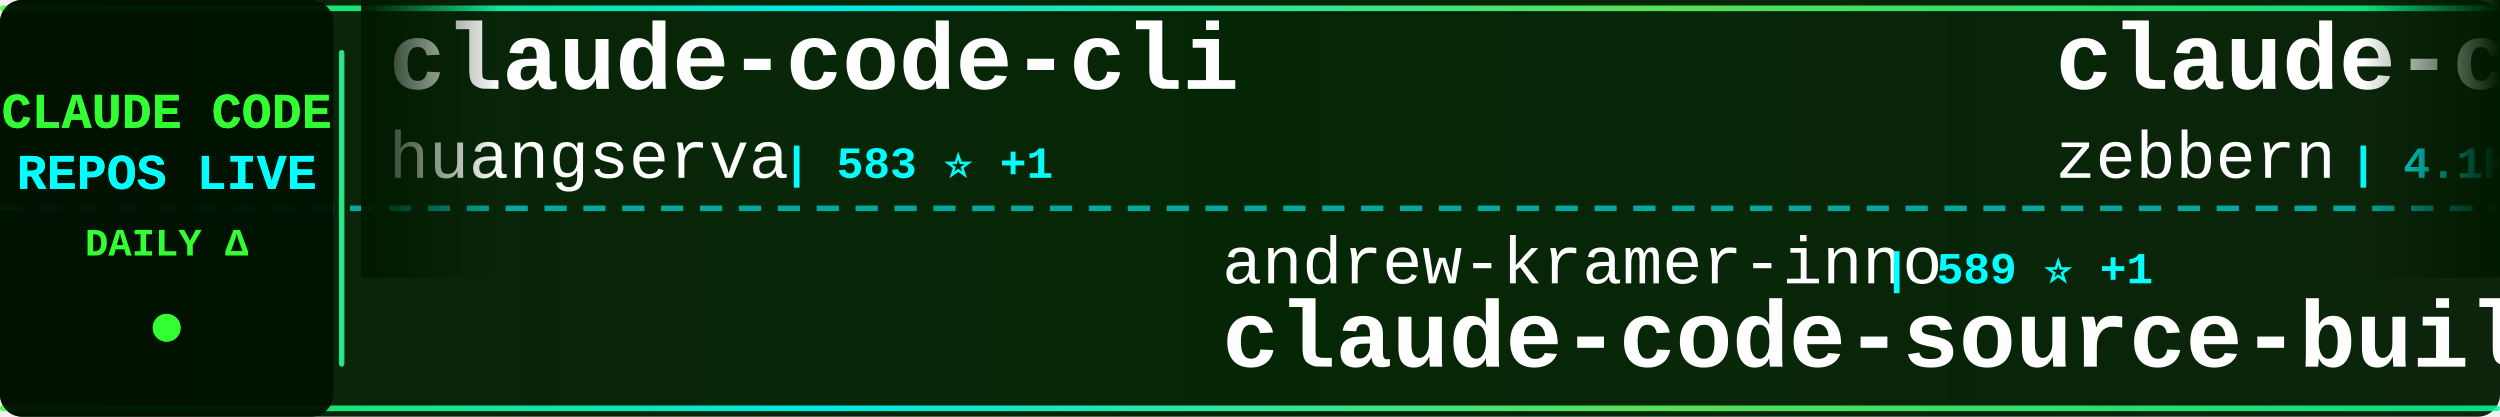
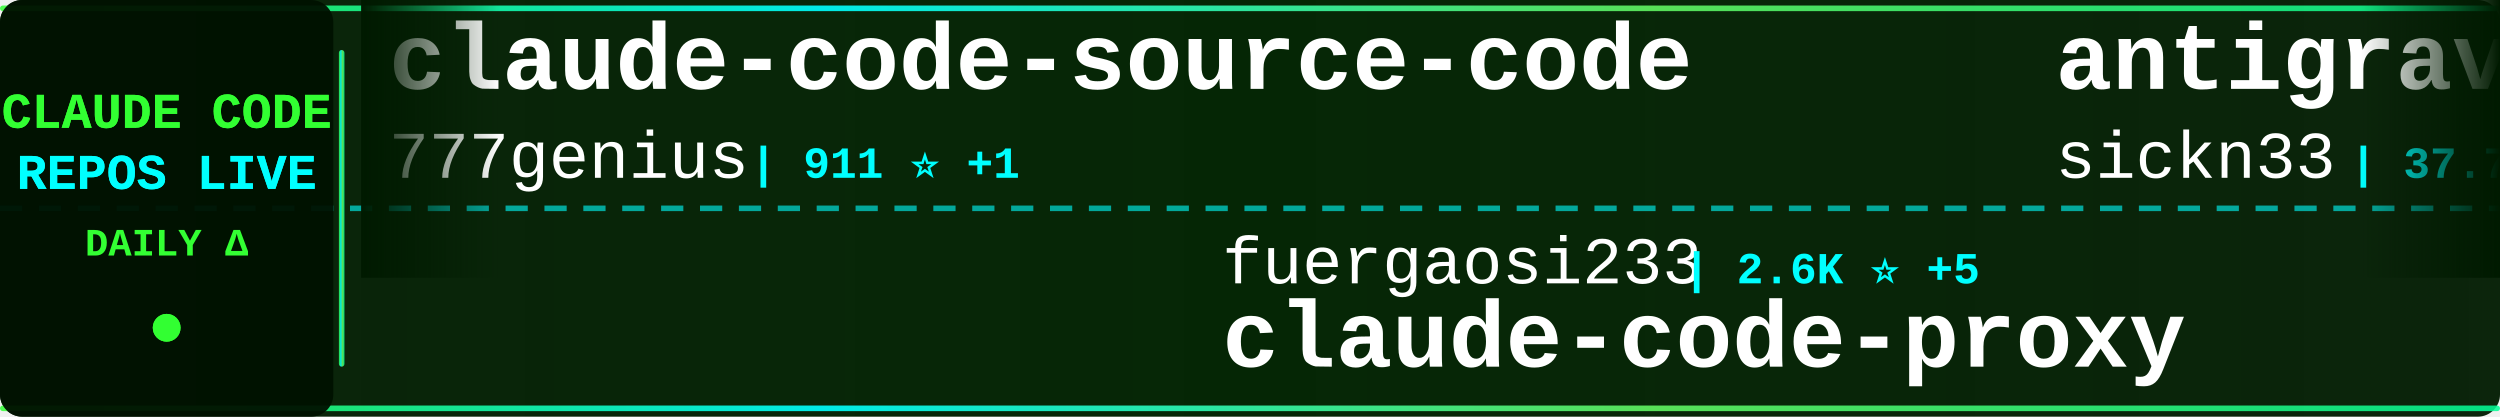
<svg xmlns="http://www.w3.org/2000/svg" width="900" height="150">
  <defs>
    <linearGradient id="tickerBg" x1="0%" y1="0%" x2="100%" y2="0%">
      <stop offset="0%" style="stop-color:#001a00;stop-opacity:0.95" />
      <stop offset="50%" style="stop-color:#002200;stop-opacity:0.98" />
      <stop offset="100%" style="stop-color:#001a00;stop-opacity:0.95" />
    </linearGradient>
    <linearGradient id="borderGrad" x1="0%" y1="0%" x2="100%" y2="0%">
      <stop offset="0%" style="stop-color:#33ff33;stop-opacity:0.85">
        <animate attributeName="stop-opacity" values="0.85;1;0.85" dur="2s" repeatCount="indefinite" />
      </stop>
      <stop offset="33%" style="stop-color:#00ffff;stop-opacity:0.9">
        <animate attributeName="stop-opacity" values="0.9;1;0.9" dur="2.2s" repeatCount="indefinite" />
      </stop>
      <stop offset="66%" style="stop-color:#66ff66;stop-opacity:0.85">
        <animate attributeName="stop-opacity" values="0.85;1;0.85" dur="1.8s" repeatCount="indefinite" />
      </stop>
      <stop offset="100%" style="stop-color:#00ff99;stop-opacity:0.85">
        <animate attributeName="stop-opacity" values="0.85;1;0.85" dur="2s" repeatCount="indefinite" />
      </stop>
    </linearGradient>
    <filter id="textGlow">
      <feGaussianBlur stdDeviation="0.1" result="coloredBlur" />
      <feMerge>
        <feMergeNode in="coloredBlur" />
        <feMergeNode in="SourceGraphic" />
      </feMerge>
    </filter>
    <filter id="metricGlow">
      <feGaussianBlur stdDeviation="0.2" result="coloredBlur" />
      <feMerge>
        <feMergeNode in="coloredBlur" />
        <feMergeNode in="SourceGraphic" />
      </feMerge>
    </filter>
    <linearGradient id="leftFade" x1="0%" y1="0%" x2="100%" y2="0%">
      <stop offset="0%" style="stop-color:#001a00;stop-opacity:1" />
      <stop offset="100%" style="stop-color:#001a00;stop-opacity:0" />
    </linearGradient>
    <linearGradient id="rightFade" x1="0%" y1="0%" x2="100%" y2="0%">
      <stop offset="0%" style="stop-color:#001a00;stop-opacity:0" />
      <stop offset="100%" style="stop-color:#001a00;stop-opacity:1" />
    </linearGradient>
  </defs>
  <rect width="900" height="150" fill="url(#tickerBg)" rx="8" />
  <rect x="0" y="2" width="900" height="2" fill="url(#borderGrad)" rx="1" />
  <rect x="0" y="146" width="900" height="2" fill="url(#borderGrad)" rx="1" />
  <line x1="0" y1="75" x2="900" y2="75" stroke="#00ffff" stroke-width="2" stroke-dasharray="8 6" opacity="0.6" />
  <rect x="0" y="0" width="120" height="150" fill="#001100" opacity="0.95" rx="8" />
  <text x="60" y="46" font-family="'Courier New', monospace" font-size="18" font-weight="bold" fill="#33ff33" text-anchor="middle" filter="url(#textGlow)">
    CLAUDE CODE
  </text>
  <text x="60" y="68" font-family="'Courier New', monospace" font-size="18" font-weight="bold" fill="#00ffff" text-anchor="middle" filter="url(#textGlow)">
    REPOS LIVE
  </text>
  <text x="60" y="92" font-family="'Courier New', monospace" font-size="14" font-weight="bold" fill="#33ff33" text-anchor="middle">
    DAILY Δ
  </text>
  <circle cx="60" cy="118" r="5" fill="#33ff33" filter="url(#metricGlow)">
    <animate attributeName="r" values="4;6;4" dur="1.5s" repeatCount="indefinite" />
    <animate attributeName="opacity" values="0.6;1;0.6" dur="1.5s" repeatCount="indefinite" />
  </circle>
  <rect x="122" y="18" width="2" height="114" fill="url(#borderGrad)" rx="1" />
  <clipPath id="tickerClip">
    <rect x="130" y="0" width="770" height="150" />
  </clipPath>
  <g clip-path="url(#tickerClip)">
    <g id="tickerItems">
      <animateTransform attributeName="transform" attributeType="XML" type="translate" from="0 0" to="-3000 0" dur="54s" repeatCount="indefinite" />
      <g transform="translate(0, 0)">
-         <text x="140" y="32" font-family="'Courier New', monospace" font-size="34" font-weight="bold" fill="#ffffff">claude-code-cli</text>
-         <text x="140" y="64" font-family="'Courier New', monospace" font-size="24" font-weight="normal" fill="#ffffff" opacity="1.0">huangserva</text>
-         <text x="282" y="64" font-family="'Courier New', monospace" font-size="16" font-weight="bold" fill="#00ffff"> | 583 ⭐ +1</text>
+         <text x="140" y="32" font-family="'Courier New', monospace" font-size="34" font-weight="bold" fill="#ffffff">claude-code-source-code</text>
+         <text x="140" y="64" font-family="'Courier New', monospace" font-size="24" font-weight="normal" fill="#ffffff" opacity="1.0">777genius</text>
+         <text x="270" y="64" font-family="'Courier New', monospace" font-size="16" font-weight="bold" fill="#00ffff"> | 911 ⭐ +1</text>
      </g>
      <g transform="translate(300, 0)">
-         <text x="140" y="102" font-family="'Courier New', monospace" font-size="24" font-weight="normal" fill="#ffffff" opacity="1.0">andrew-kramer-inno</text>
-         <text x="378" y="102" font-family="'Courier New', monospace" font-size="16" font-weight="bold" fill="#00ffff"> | 589 ⭐ +1</text>
-         <text x="140" y="132" font-family="'Courier New', monospace" font-size="34" font-weight="bold" fill="#ffffff">claude-code-source-build</text>
+         <text x="140" y="102" font-family="'Courier New', monospace" font-size="24" font-weight="normal" fill="#ffffff" opacity="1.0">fuergaosi233</text>
+         <text x="306" y="102" font-family="'Courier New', monospace" font-size="16" font-weight="bold" fill="#00ffff"> | 2.6K ⭐ +5</text>
+         <text x="140" y="132" font-family="'Courier New', monospace" font-size="34" font-weight="bold" fill="#ffffff">claude-code-proxy</text>
      </g>
      <g transform="translate(600, 0)">
-         <text x="140" y="32" font-family="'Courier New', monospace" font-size="34" font-weight="bold" fill="#ffffff">claude-code-guide</text>
-         <text x="140" y="64" font-family="'Courier New', monospace" font-size="24" font-weight="normal" fill="#ffffff" opacity="1.0">zebbern</text>
-         <text x="246" y="64" font-family="'Courier New', monospace" font-size="16" font-weight="bold" fill="#00ffff"> | 4.1K ⭐ +4</text>
+         <text x="140" y="32" font-family="'Courier New', monospace" font-size="34" font-weight="bold" fill="#ffffff">antigravity-awesome-skil...</text>
+         <text x="140" y="64" font-family="'Courier New', monospace" font-size="24" font-weight="normal" fill="#ffffff" opacity="1.0">sickn33</text>
+         <text x="246" y="64" font-family="'Courier New', monospace" font-size="16" font-weight="bold" fill="#00ffff"> | 37.7K ⭐ +109</text>
      </g>
      <g transform="translate(900, 0)">
-         <text x="140" y="102" font-family="'Courier New', monospace" font-size="24" font-weight="normal" fill="#ffffff" opacity="1.0">frankbria</text>
-         <text x="270" y="102" font-family="'Courier New', monospace" font-size="16" font-weight="bold" fill="#00ffff"> | 9.1K ⭐ +8</text>
-         <text x="140" y="132" font-family="'Courier New', monospace" font-size="34" font-weight="bold" fill="#ffffff">ralph-claude-code</text>
+         <text x="140" y="102" font-family="'Courier New', monospace" font-size="24" font-weight="normal" fill="#ffffff" opacity="1.0">Windy3f3f3f3f</text>
+         <text x="318" y="102" font-family="'Courier New', monospace" font-size="16" font-weight="bold" fill="#00ffff"> | 1.2K ⭐ +7</text>
+         <text x="140" y="132" font-family="'Courier New', monospace" font-size="34" font-weight="bold" fill="#ffffff">claude-code-from-scratch</text>
      </g>
      <g transform="translate(1200, 0)">
-         <text x="140" y="32" font-family="'Courier New', monospace" font-size="34" font-weight="bold" fill="#ffffff">awesome-claude-code-tool...</text>
-         <text x="140" y="64" font-family="'Courier New', monospace" font-size="24" font-weight="normal" fill="#ffffff" opacity="1.0">rohitg00</text>
-         <text x="258" y="64" font-family="'Courier New', monospace" font-size="16" font-weight="bold" fill="#00ffff"> | 1.7K ⭐ +17</text>
+         <text x="140" y="32" font-family="'Courier New', monospace" font-size="34" font-weight="bold" fill="#ffffff">agents</text>
+         <text x="140" y="64" font-family="'Courier New', monospace" font-size="24" font-weight="normal" fill="#ffffff" opacity="1.0">wshobson</text>
+         <text x="258" y="64" font-family="'Courier New', monospace" font-size="16" font-weight="bold" fill="#00ffff"> | 35.5K ⭐ +67</text>
      </g>
      <g transform="translate(1500, 0)">
-         <text x="140" y="102" font-family="'Courier New', monospace" font-size="24" font-weight="normal" fill="#ffffff" opacity="1.0">snarktank</text>
-         <text x="270" y="102" font-family="'Courier New', monospace" font-size="16" font-weight="bold" fill="#00ffff"> | 19.1K ⭐ +42</text>
-         <text x="140" y="132" font-family="'Courier New', monospace" font-size="34" font-weight="bold" fill="#ffffff">ralph</text>
+         <text x="140" y="102" font-family="'Courier New', monospace" font-size="24" font-weight="normal" fill="#ffffff" opacity="1.0">hangsman</text>
+         <text x="258" y="102" font-family="'Courier New', monospace" font-size="16" font-weight="bold" fill="#00ffff"> | 778 ⭐</text>
+         <text x="140" y="132" font-family="'Courier New', monospace" font-size="34" font-weight="bold" fill="#ffffff">claude-code-source</text>
      </g>
      <g transform="translate(1800, 0)">
-         <text x="140" y="32" font-family="'Courier New', monospace" font-size="34" font-weight="bold" fill="#ffffff">Claude-Code-Source-Study</text>
-         <text x="140" y="64" font-family="'Courier New', monospace" font-size="24" font-weight="normal" fill="#ffffff" opacity="1.0">luyao618</text>
-         <text x="258" y="64" font-family="'Courier New', monospace" font-size="16" font-weight="bold" fill="#00ffff"> | 1.4K ⭐ +6</text>
+         <text x="140" y="32" font-family="'Courier New', monospace" font-size="34" font-weight="bold" fill="#ffffff">claude-code-my-workflow</text>
+         <text x="140" y="64" font-family="'Courier New', monospace" font-size="24" font-weight="normal" fill="#ffffff" opacity="1.0">pedrohcgs</text>
+         <text x="270" y="64" font-family="'Courier New', monospace" font-size="16" font-weight="bold" fill="#00ffff"> | 1.1K ⭐ +5</text>
      </g>
      <g transform="translate(2100, 0)">
-         <text x="140" y="102" font-family="'Courier New', monospace" font-size="24" font-weight="normal" fill="#ffffff" opacity="1.0">alejandrobalderas</text>
-         <text x="366" y="102" font-family="'Courier New', monospace" font-size="16" font-weight="bold" fill="#00ffff"> | 1.9K ⭐ +1</text>
-         <text x="140" y="132" font-family="'Courier New', monospace" font-size="34" font-weight="bold" fill="#ffffff">claude-code-from-source</text>
+         <text x="140" y="102" font-family="'Courier New', monospace" font-size="24" font-weight="normal" fill="#ffffff" opacity="1.0">rohitg00</text>
+         <text x="258" y="102" font-family="'Courier New', monospace" font-size="16" font-weight="bold" fill="#00ffff"> | 1.7K ⭐ +18</text>
+         <text x="140" y="132" font-family="'Courier New', monospace" font-size="34" font-weight="bold" fill="#ffffff">awesome-claude-code-tool...</text>
      </g>
      <g transform="translate(2400, 0)">
-         <text x="140" y="32" font-family="'Courier New', monospace" font-size="34" font-weight="bold" fill="#ffffff">sc-claude-code-files</text>
-         <text x="140" y="64" font-family="'Courier New', monospace" font-size="24" font-weight="normal" fill="#ffffff" opacity="1.0">https-deeplearning-ai</text>
-         <text x="414" y="64" font-family="'Courier New', monospace" font-size="16" font-weight="bold" fill="#00ffff"> | 510 ⭐</text>
+         <text x="140" y="32" font-family="'Courier New', monospace" font-size="34" font-weight="bold" fill="#ffffff">claude-code-local</text>
+         <text x="140" y="64" font-family="'Courier New', monospace" font-size="24" font-weight="normal" fill="#ffffff" opacity="1.0">nicedreamzapp</text>
+         <text x="318" y="64" font-family="'Courier New', monospace" font-size="16" font-weight="bold" fill="#00ffff"> | 2.6K ⭐ +8</text>
      </g>
      <g transform="translate(2700, 0)">
-         <text x="140" y="102" font-family="'Courier New', monospace" font-size="24" font-weight="normal" fill="#ffffff" opacity="1.0">ChinaSiro</text>
-         <text x="270" y="102" font-family="'Courier New', monospace" font-size="16" font-weight="bold" fill="#00ffff"> | 9.2K ⭐ +13</text>
-         <text x="140" y="132" font-family="'Courier New', monospace" font-size="34" font-weight="bold" fill="#ffffff">claude-code-sourcemap</text>
+         <text x="140" y="102" font-family="'Courier New', monospace" font-size="24" font-weight="normal" fill="#ffffff" opacity="1.0">Yeachan-Heo</text>
+         <text x="294" y="102" font-family="'Courier New', monospace" font-size="16" font-weight="bold" fill="#00ffff"> | 34.0K ⭐ +96</text>
+         <text x="140" y="132" font-family="'Courier New', monospace" font-size="34" font-weight="bold" fill="#ffffff">oh-my-claudecode</text>
      </g>
      <g transform="translate(3000, 0)">
-         <text x="140" y="32" font-family="'Courier New', monospace" font-size="34" font-weight="bold" fill="#ffffff">claude-code-cli</text>
-         <text x="140" y="64" font-family="'Courier New', monospace" font-size="24" font-weight="normal" fill="#ffffff" opacity="1.0">huangserva</text>
-         <text x="282" y="64" font-family="'Courier New', monospace" font-size="16" font-weight="bold" fill="#00ffff"> | 583 ⭐ +1</text>
+         <text x="140" y="32" font-family="'Courier New', monospace" font-size="34" font-weight="bold" fill="#ffffff">claude-code-source-code</text>
+         <text x="140" y="64" font-family="'Courier New', monospace" font-size="24" font-weight="normal" fill="#ffffff" opacity="1.0">777genius</text>
+         <text x="270" y="64" font-family="'Courier New', monospace" font-size="16" font-weight="bold" fill="#00ffff"> | 911 ⭐ +1</text>
      </g>
      <g transform="translate(3300, 0)">
-         <text x="140" y="102" font-family="'Courier New', monospace" font-size="24" font-weight="normal" fill="#ffffff" opacity="1.0">andrew-kramer-inno</text>
-         <text x="378" y="102" font-family="'Courier New', monospace" font-size="16" font-weight="bold" fill="#00ffff"> | 589 ⭐ +1</text>
-         <text x="140" y="132" font-family="'Courier New', monospace" font-size="34" font-weight="bold" fill="#ffffff">claude-code-source-build</text>
+         <text x="140" y="102" font-family="'Courier New', monospace" font-size="24" font-weight="normal" fill="#ffffff" opacity="1.0">fuergaosi233</text>
+         <text x="306" y="102" font-family="'Courier New', monospace" font-size="16" font-weight="bold" fill="#00ffff"> | 2.6K ⭐ +5</text>
+         <text x="140" y="132" font-family="'Courier New', monospace" font-size="34" font-weight="bold" fill="#ffffff">claude-code-proxy</text>
      </g>
      <g transform="translate(3600, 0)">
-         <text x="140" y="32" font-family="'Courier New', monospace" font-size="34" font-weight="bold" fill="#ffffff">claude-code-guide</text>
-         <text x="140" y="64" font-family="'Courier New', monospace" font-size="24" font-weight="normal" fill="#ffffff" opacity="1.0">zebbern</text>
-         <text x="246" y="64" font-family="'Courier New', monospace" font-size="16" font-weight="bold" fill="#00ffff"> | 4.1K ⭐ +4</text>
+         <text x="140" y="32" font-family="'Courier New', monospace" font-size="34" font-weight="bold" fill="#ffffff">antigravity-awesome-skil...</text>
+         <text x="140" y="64" font-family="'Courier New', monospace" font-size="24" font-weight="normal" fill="#ffffff" opacity="1.0">sickn33</text>
+         <text x="246" y="64" font-family="'Courier New', monospace" font-size="16" font-weight="bold" fill="#00ffff"> | 37.7K ⭐ +109</text>
      </g>
      <g transform="translate(3900, 0)">
-         <text x="140" y="102" font-family="'Courier New', monospace" font-size="24" font-weight="normal" fill="#ffffff" opacity="1.0">frankbria</text>
-         <text x="270" y="102" font-family="'Courier New', monospace" font-size="16" font-weight="bold" fill="#00ffff"> | 9.1K ⭐ +8</text>
-         <text x="140" y="132" font-family="'Courier New', monospace" font-size="34" font-weight="bold" fill="#ffffff">ralph-claude-code</text>
+         <text x="140" y="102" font-family="'Courier New', monospace" font-size="24" font-weight="normal" fill="#ffffff" opacity="1.0">Windy3f3f3f3f</text>
+         <text x="318" y="102" font-family="'Courier New', monospace" font-size="16" font-weight="bold" fill="#00ffff"> | 1.2K ⭐ +7</text>
+         <text x="140" y="132" font-family="'Courier New', monospace" font-size="34" font-weight="bold" fill="#ffffff">claude-code-from-scratch</text>
      </g>
    </g>
  </g>
  <rect x="130" y="0" width="50" height="100" fill="url(#leftFade)" />
  <rect x="850" y="0" width="50" height="100" fill="url(#rightFade)" />
</svg>
